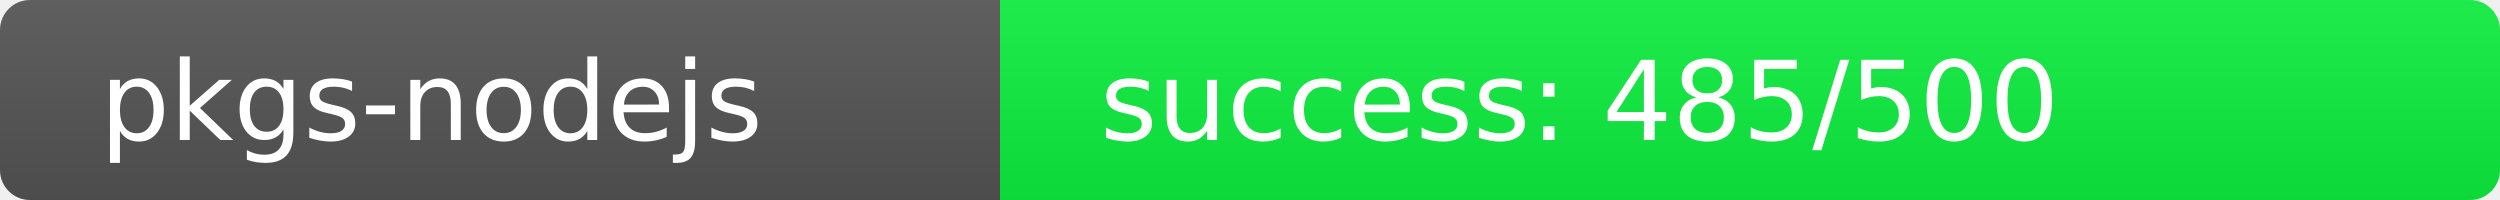
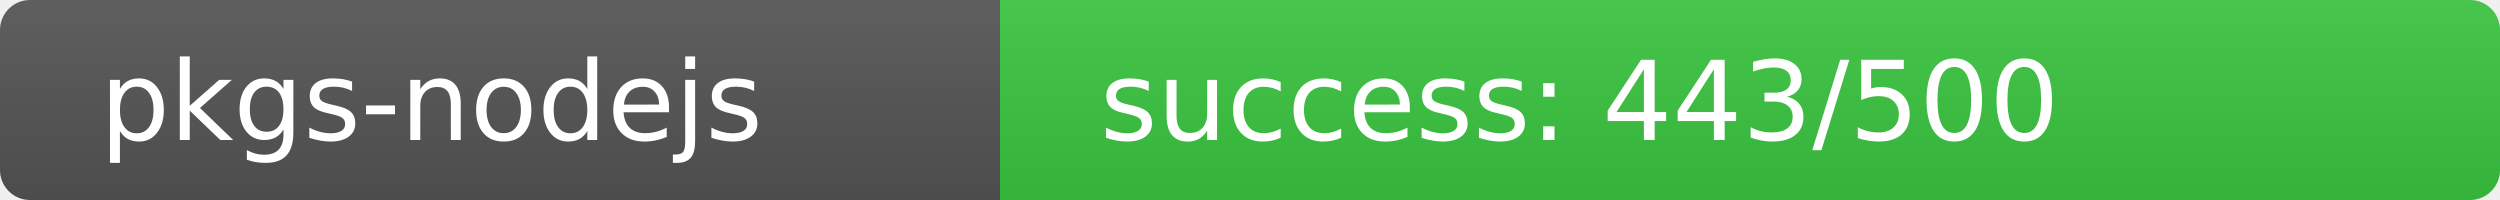
<svg xmlns="http://www.w3.org/2000/svg" width="250" height="20" role="img">
  <linearGradient id="s" x2="0" y2="100%">
    <stop offset="0" stop-color="#bbb" stop-opacity=".1" />
    <stop offset="1" stop-opacity=".1" />
  </linearGradient>
  <clipPath id="r">
    <rect width="250" height="20" rx="3" fill="#fff" />
  </clipPath>
  <g clip-path="url(#r)">
    <rect width="100" height="20" fill="#555" />
-     <rect x="100" width="150" height="20" fill="rgb(15,241,64)" />
+     <rect x="100" width="150" height="20" fill="rgb(58,198,64)" />
    <rect width="250" height="20" fill="url(#s)" />
  </g>
  <g fill="#fff" text-anchor="start" font-family="Verdana,Geneva,DejaVu Sans,sans-serif" text-rendering="geometricPrecision" font-size="110">
    <text x="100" y="140" transform="scale(.1)" fill="#fff">pkgs-nodejs</text>
-     <text x="1100" y="140" transform="scale(.1)" fill="#fff">success: 485/500</text>
+     <text x="1100" y="140" transform="scale(.1)" fill="#fff">success: 443/500</text>
  </g>
</svg>
